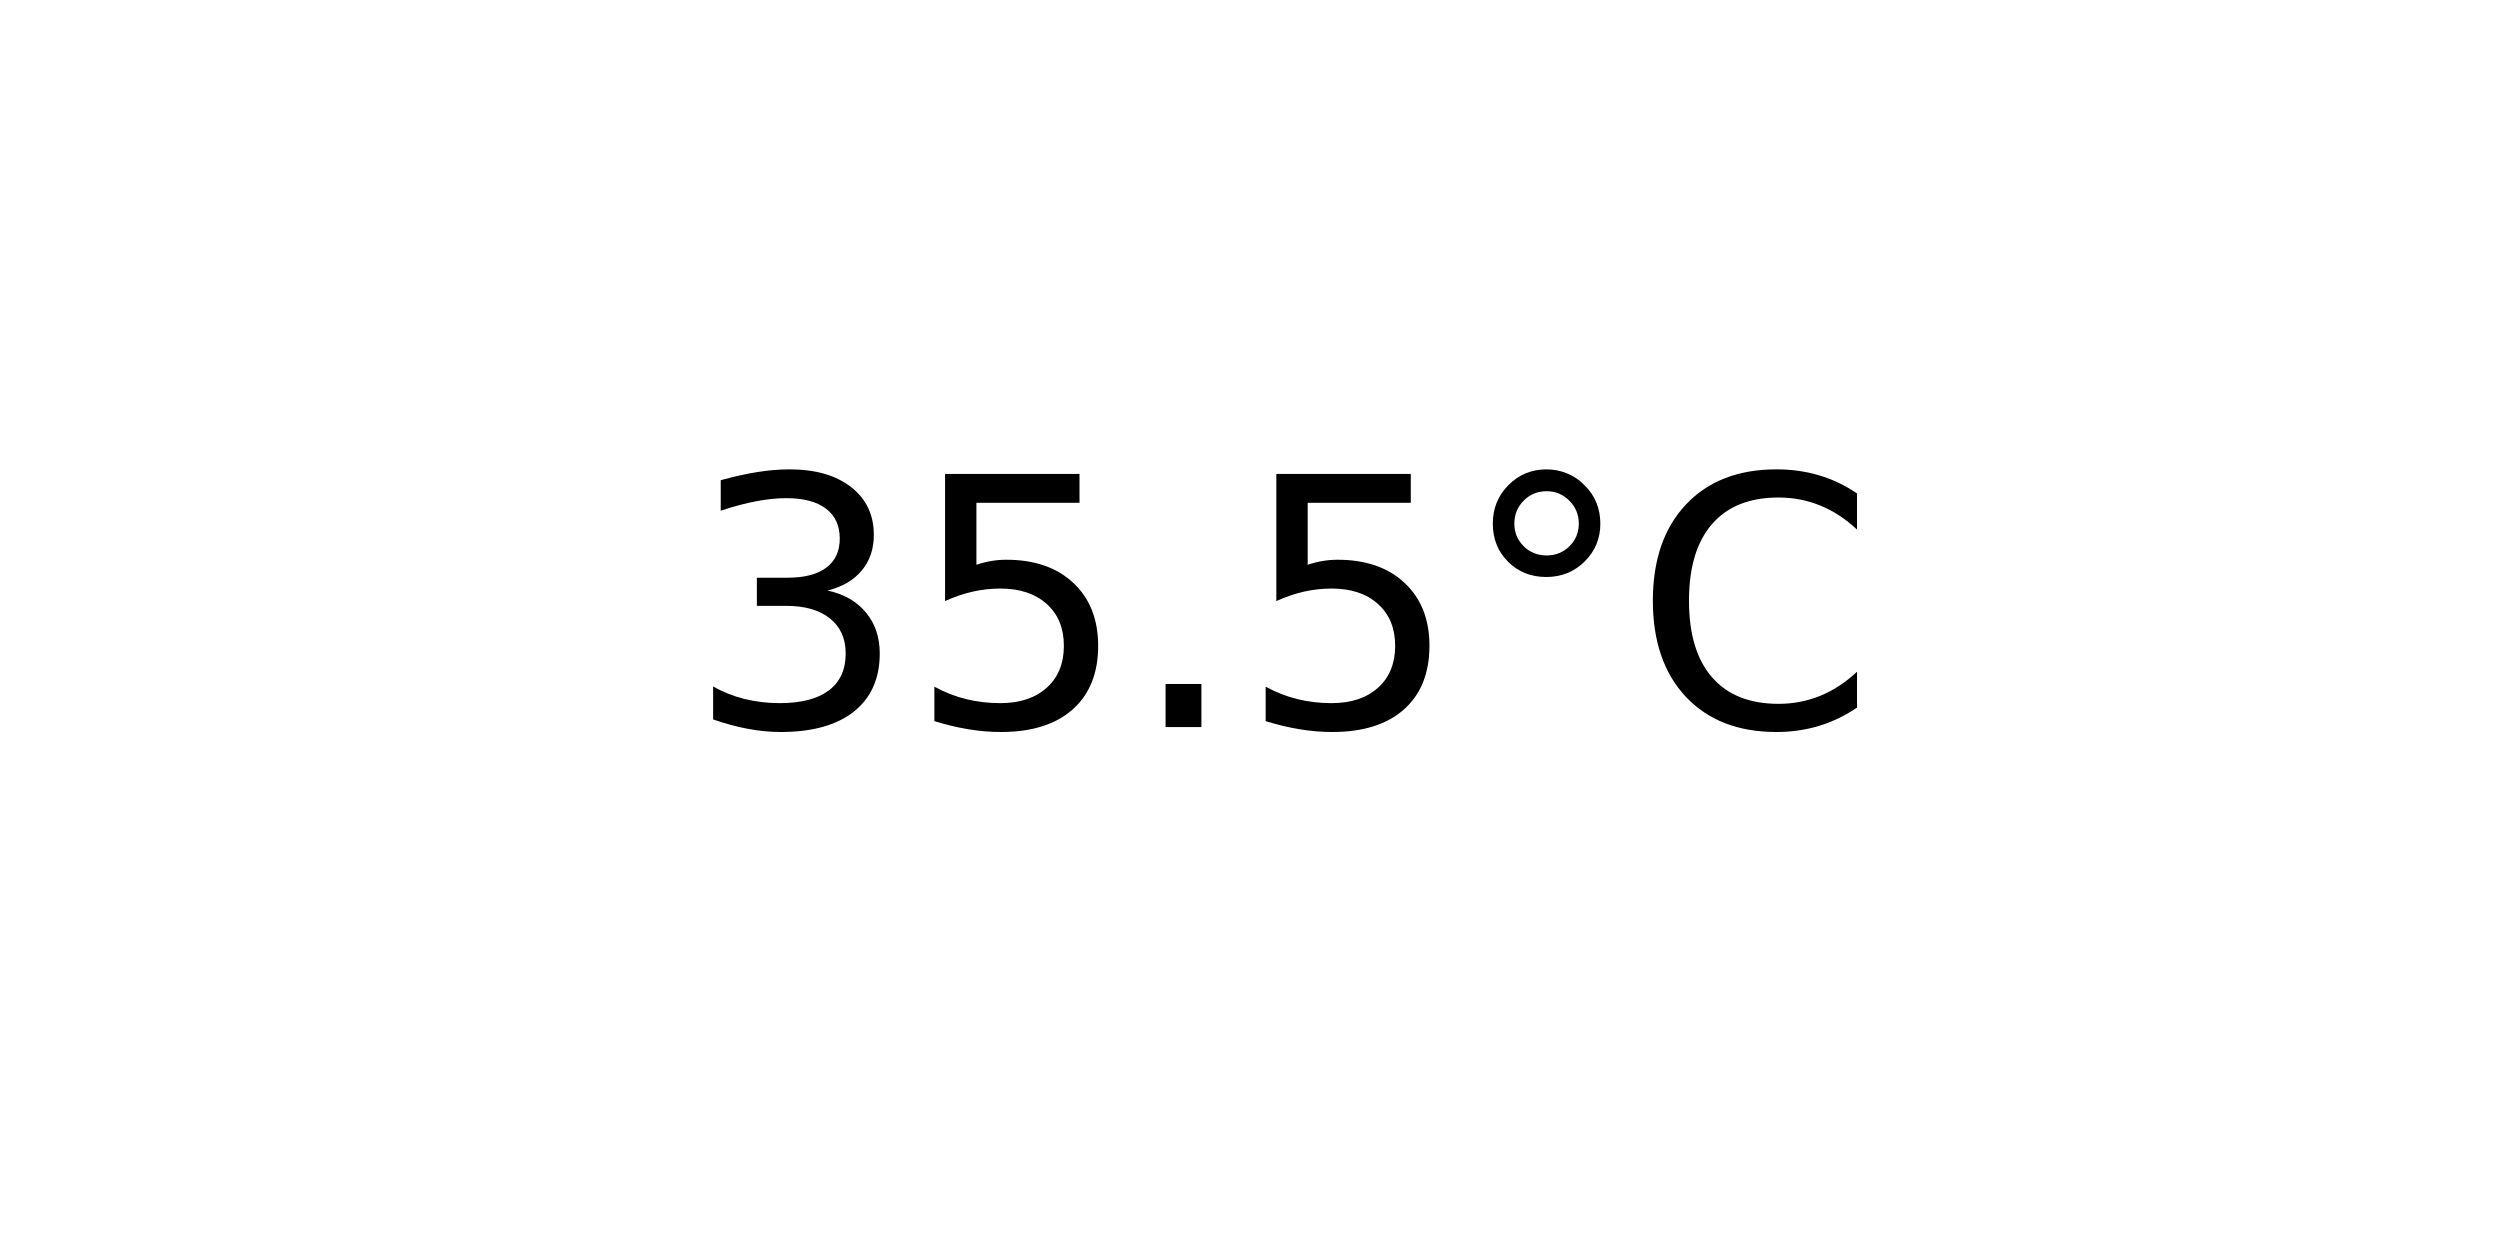
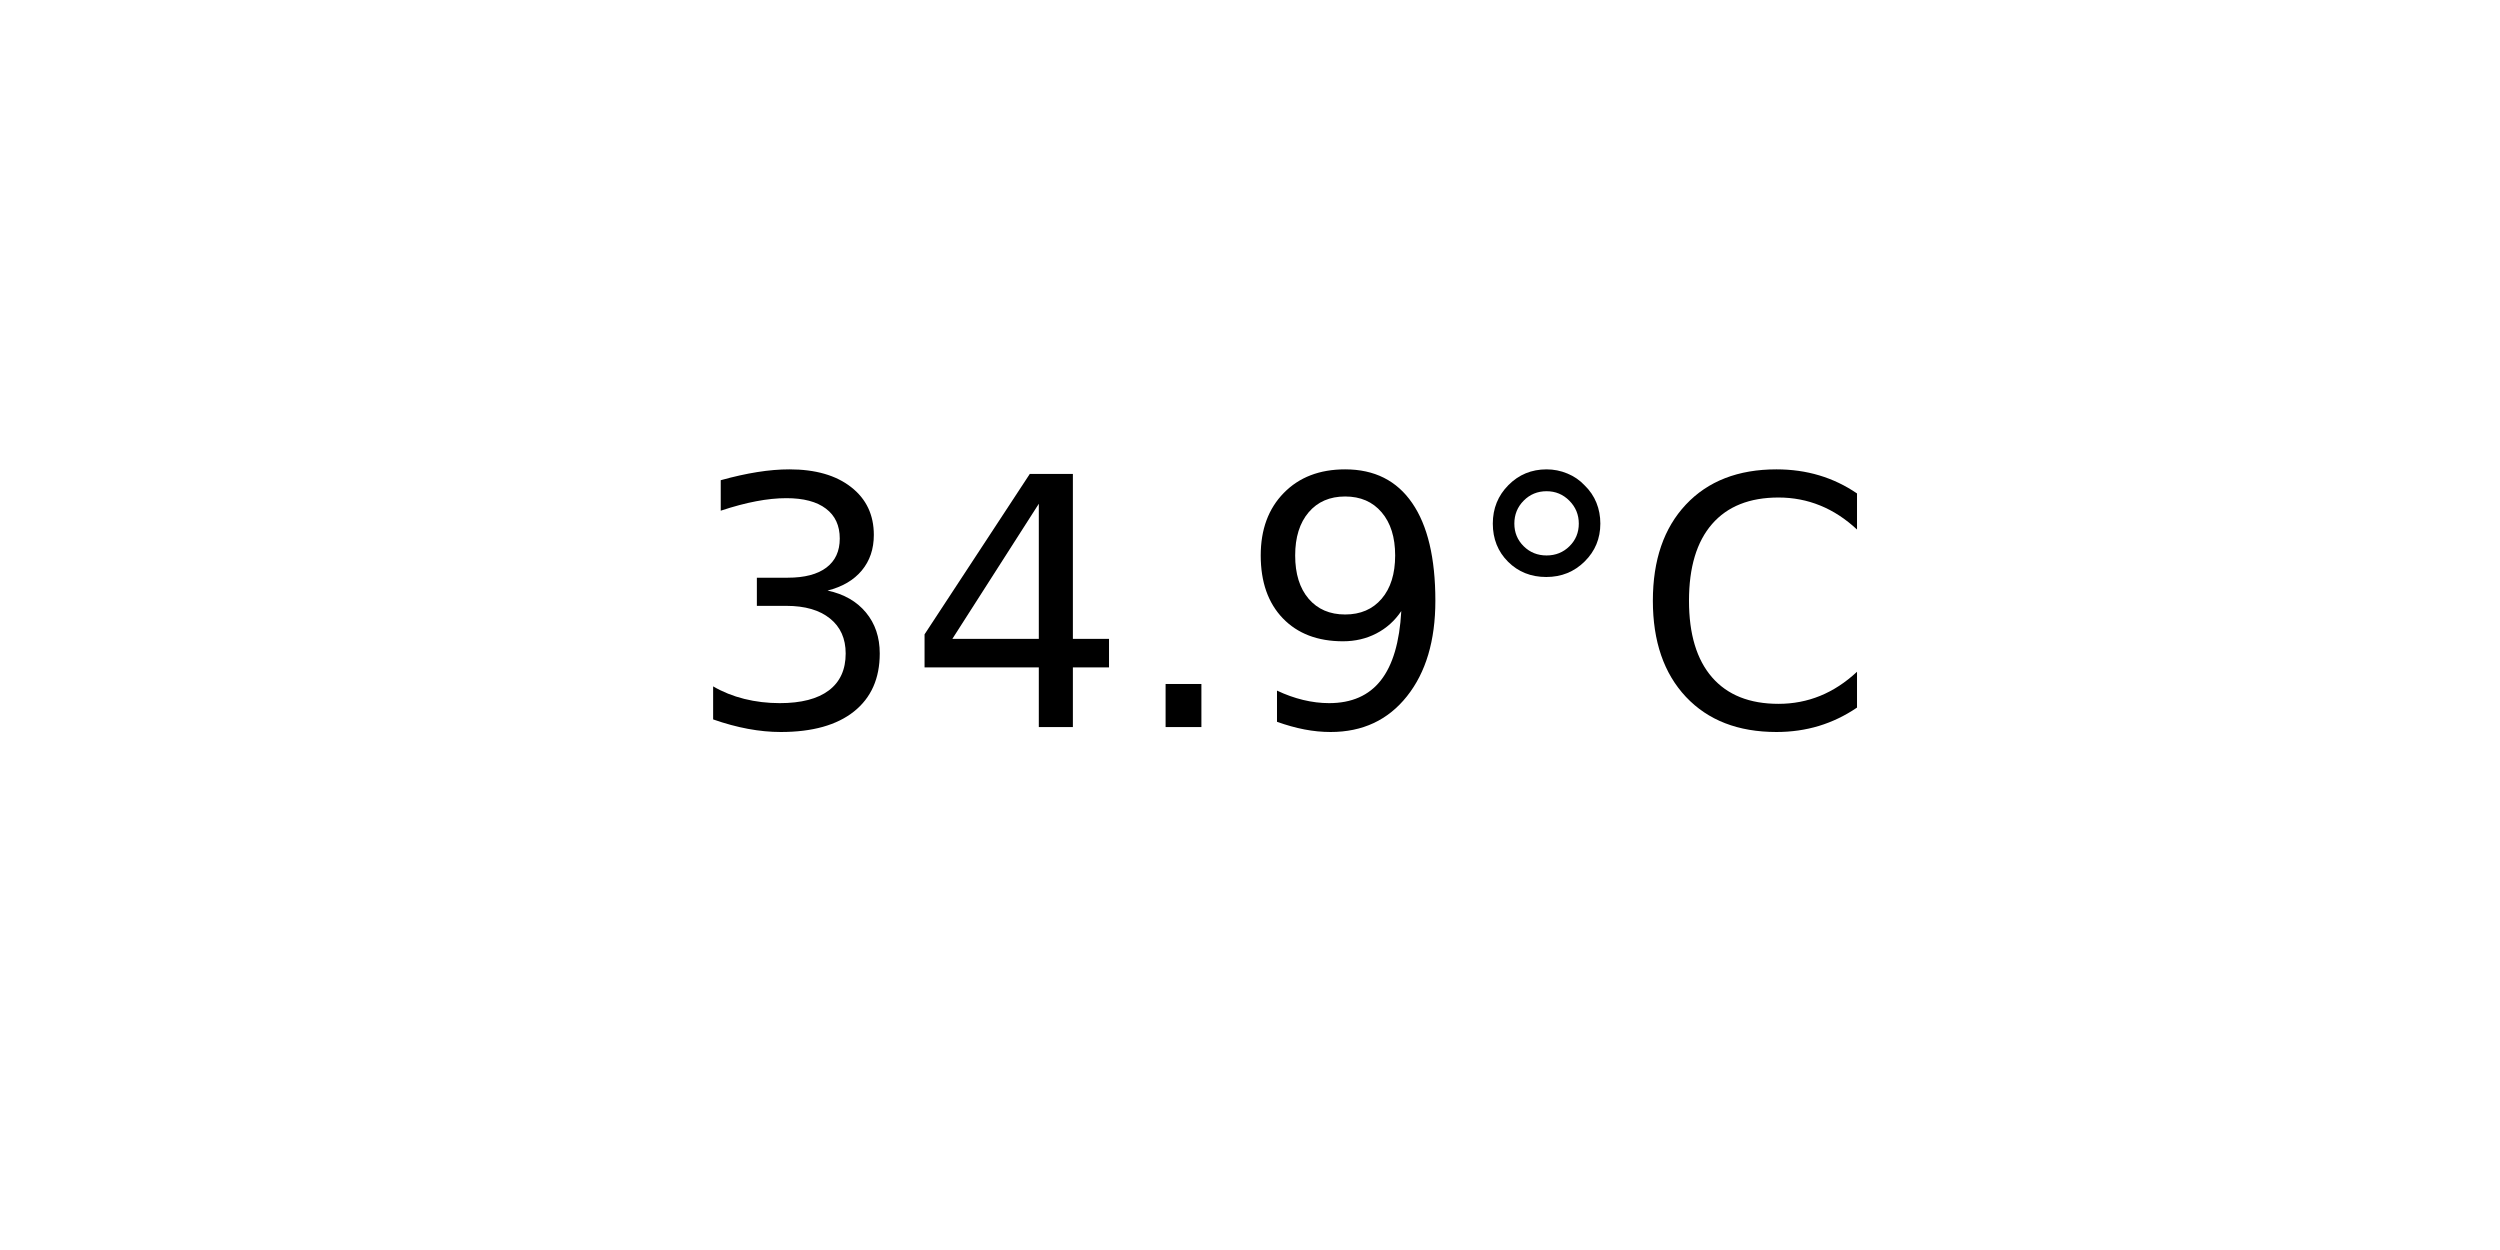
<svg xmlns="http://www.w3.org/2000/svg" xmlns:xlink="http://www.w3.org/1999/xlink" width="72pt" height="36pt" viewBox="0 0 72 36" version="1.1">
  <defs>
    <style type="text/css">*{stroke-linejoin: round; stroke-linecap: butt}</style>
  </defs>
  <g id="figure_1">
    <g id="axes_1">
      <g id="text_1">
        <g transform="translate(19.77578 20.93937) scale(0.1 -0.1)">
          <defs>
            <path id="DejaVuSans-33" d="M 2597 2516  Q 3050 2419 3304 2112  Q 3559 1806 3559 1356  Q 3559 666 3084 287  Q 2609 -91 1734 -91  Q 1441 -91 1130 -33  Q 819 25 488 141  L 488 750  Q 750 597 1062 519  Q 1375 441 1716 441  Q 2309 441 2620 675  Q 2931 909 2931 1356  Q 2931 1769 2642 2001  Q 2353 2234 1838 2234  L 1294 2234  L 1294 2753  L 1863 2753  Q 2328 2753 2575 2939  Q 2822 3125 2822 3475  Q 2822 3834 2567 4026  Q 2313 4219 1838 4219  Q 1578 4219 1281 4162  Q 984 4106 628 3988  L 628 4550  Q 988 4650 1302 4700  Q 1616 4750 1894 4750  Q 2613 4750 3031 4423  Q 3450 4097 3450 3541  Q 3450 3153 3228 2886  Q 3006 2619 2597 2516  z " transform="scale(0.015625)" />
-             <path id="DejaVuSans-35" d="M 691 4666  L 3169 4666  L 3169 4134  L 1269 4134  L 1269 2991  Q 1406 3038 1543 3061  Q 1681 3084 1819 3084  Q 2600 3084 3056 2656  Q 3513 2228 3513 1497  Q 3513 744 3044 326  Q 2575 -91 1722 -91  Q 1428 -91 1123 -41  Q 819 9 494 109  L 494 744  Q 775 591 1075 516  Q 1375 441 1709 441  Q 2250 441 2565 725  Q 2881 1009 2881 1497  Q 2881 1984 2565 2268  Q 2250 2553 1709 2553  Q 1456 2553 1204 2497  Q 953 2441 691 2322  L 691 4666  z " transform="scale(0.015625)" />
+             <path id="DejaVuSans-34" d="M 2419 4116  L 825 1625  L 2419 1625  L 2419 4116  z M 2253 4666  L 3047 4666  L 3047 1625  L 3713 1625  L 3713 1100  L 3047 1100  L 3047 0  L 2419 0  L 2419 1100  L 313 1100  L 313 1709  L 2253 4666  z " transform="scale(0.015625)" />
            <path id="DejaVuSans-2e" d="M 684 794  L 1344 794  L 1344 0  L 684 0  L 684 794  z " transform="scale(0.015625)" />
+             <path id="DejaVuSans-39" d="M 703 97  L 703 672  Q 941 559 1184 500  Q 1428 441 1663 441  Q 2288 441 2617 861  Q 2947 1281 2994 2138  Q 2813 1869 2534 1725  Q 2256 1581 1919 1581  Q 1219 1581 811 2004  Q 403 2428 403 3163  Q 403 3881 828 4315  Q 1253 4750 1959 4750  Q 2769 4750 3195 4129  Q 3622 3509 3622 2328  Q 3622 1225 3098 567  Q 2575 -91 1691 -91  Q 1453 -91 1209 -44  Q 966 3 703 97  z M 1959 2075  Q 2384 2075 2632 2365  Q 2881 2656 2881 3163  Q 2881 3666 2632 3958  Q 2384 4250 1959 4250  Q 1534 4250 1286 3958  Q 1038 3666 1038 3163  Q 1038 2656 1286 2365  Q 1534 2075 1959 2075  z " transform="scale(0.015625)" />
            <path id="DejaVuSans-b0" d="M 1600 4347  Q 1350 4347 1178 4173  Q 1006 4000 1006 3750  Q 1006 3503 1178 3333  Q 1350 3163 1600 3163  Q 1850 3163 2022 3333  Q 2194 3503 2194 3750  Q 2194 3997 2020 4172  Q 1847 4347 1600 4347  z M 1600 4750  Q 1800 4750 1984 4673  Q 2169 4597 2303 4453  Q 2447 4313 2519 4134  Q 2591 3956 2591 3750  Q 2591 3338 2302 3052  Q 2013 2766 1594 2766  Q 1172 2766 890 3047  Q 609 3328 609 3750  Q 609 4169 896 4459  Q 1184 4750 1600 4750  z " transform="scale(0.015625)" />
            <path id="DejaVuSans-43" d="M 4122 4306  L 4122 3641  Q 3803 3938 3442 4084  Q 3081 4231 2675 4231  Q 1875 4231 1450 3742  Q 1025 3253 1025 2328  Q 1025 1406 1450 917  Q 1875 428 2675 428  Q 3081 428 3442 575  Q 3803 722 4122 1019  L 4122 359  Q 3791 134 3420 21  Q 3050 -91 2638 -91  Q 1578 -91 968 557  Q 359 1206 359 2328  Q 359 3453 968 4101  Q 1578 4750 2638 4750  Q 3056 4750 3426 4639  Q 3797 4528 4122 4306  z " transform="scale(0.015625)" />
          </defs>
          <use xlink:href="#DejaVuSans-33" />
-           <use xlink:href="#DejaVuSans-35" x="63.623" />
+           <use xlink:href="#DejaVuSans-34" x="63.623" />
          <use xlink:href="#DejaVuSans-2e" x="127.246" />
-           <use xlink:href="#DejaVuSans-35" x="159.033" />
+           <use xlink:href="#DejaVuSans-39" x="159.033" />
          <use xlink:href="#DejaVuSans-b0" x="222.656" />
          <use xlink:href="#DejaVuSans-43" x="272.656" />
        </g>
      </g>
    </g>
  </g>
</svg>
